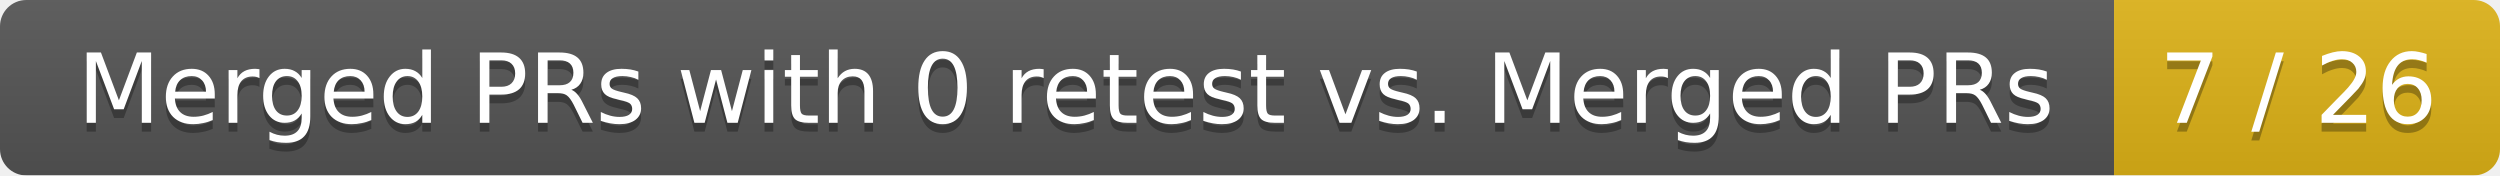
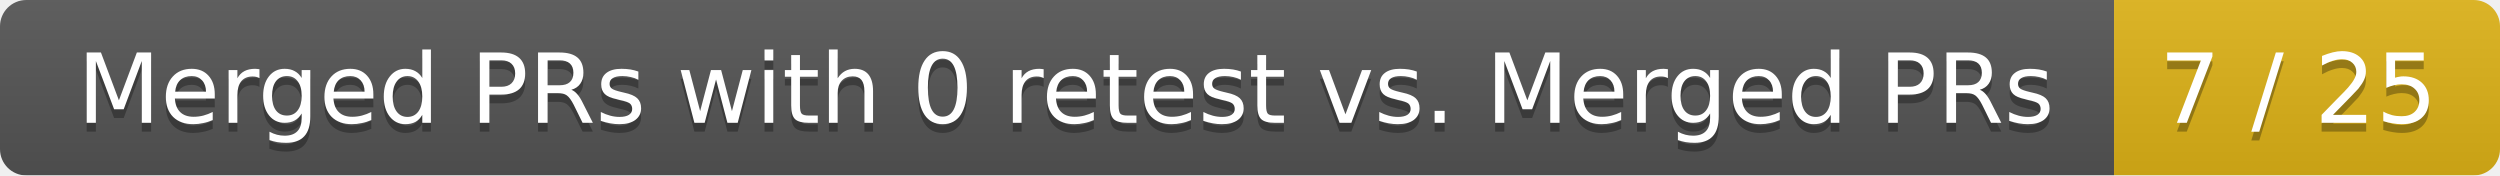
<svg xmlns="http://www.w3.org/2000/svg" width="285" height="20">
  <linearGradient id="smooth" x2="0" y2="100%">
    <stop offset="0" stop-color="#bbb" stop-opacity=".1" />
    <stop offset="1" stop-opacity=".1" />
  </linearGradient>
  <mask id="round">
    <rect width="285" height="20" rx="3" fill="#fff" />
  </mask>
  <g mask="url(#round)">
    <rect width="241" height="20" fill="#555" />
    <rect x="241" width="44" height="20" fill="#dfb317" />
    <rect width="285" height="20" fill="url(#smooth)" />
  </g>
  <g fill="#fff" text-anchor="middle" font-family="DejaVu Sans,Verdana,Geneva,sans-serif" font-size="11">
    <text x="121.5" y="15" fill="#010101" fill-opacity=".3">Merged PRs with 0 retest vs. Merged PRs</text>
    <text x="121.5" y="14">Merged PRs with 0 retest vs. Merged PRs</text>
-     <text x="262" y="15" fill="#010101" fill-opacity=".3">7 / 26</text>
-     <text x="262" y="14">7 / 26</text>
+     <text x="262" y="15" fill="#010101" fill-opacity=".3">7 / 25</text>
+     <text x="262" y="14">7 / 25</text>
  </g>
</svg>
